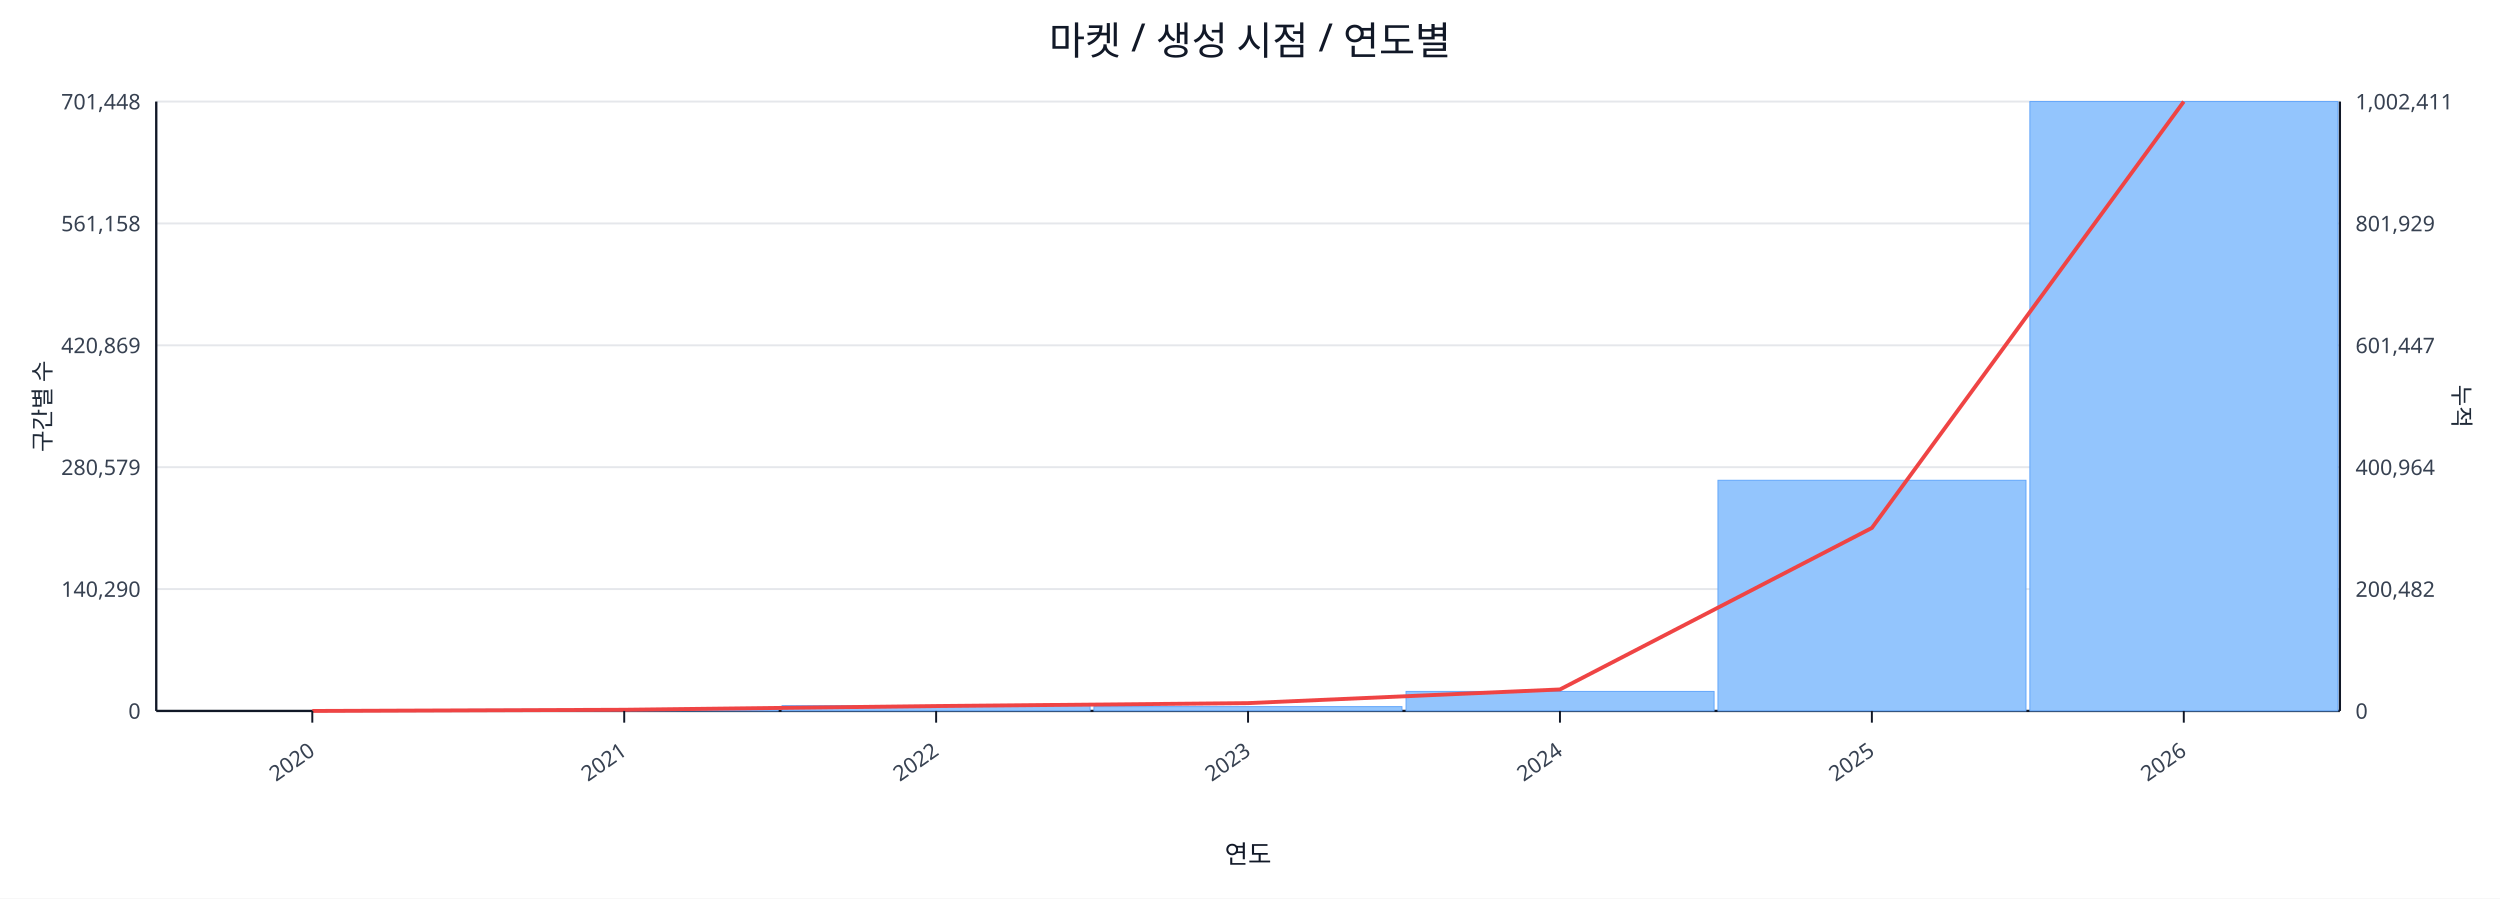
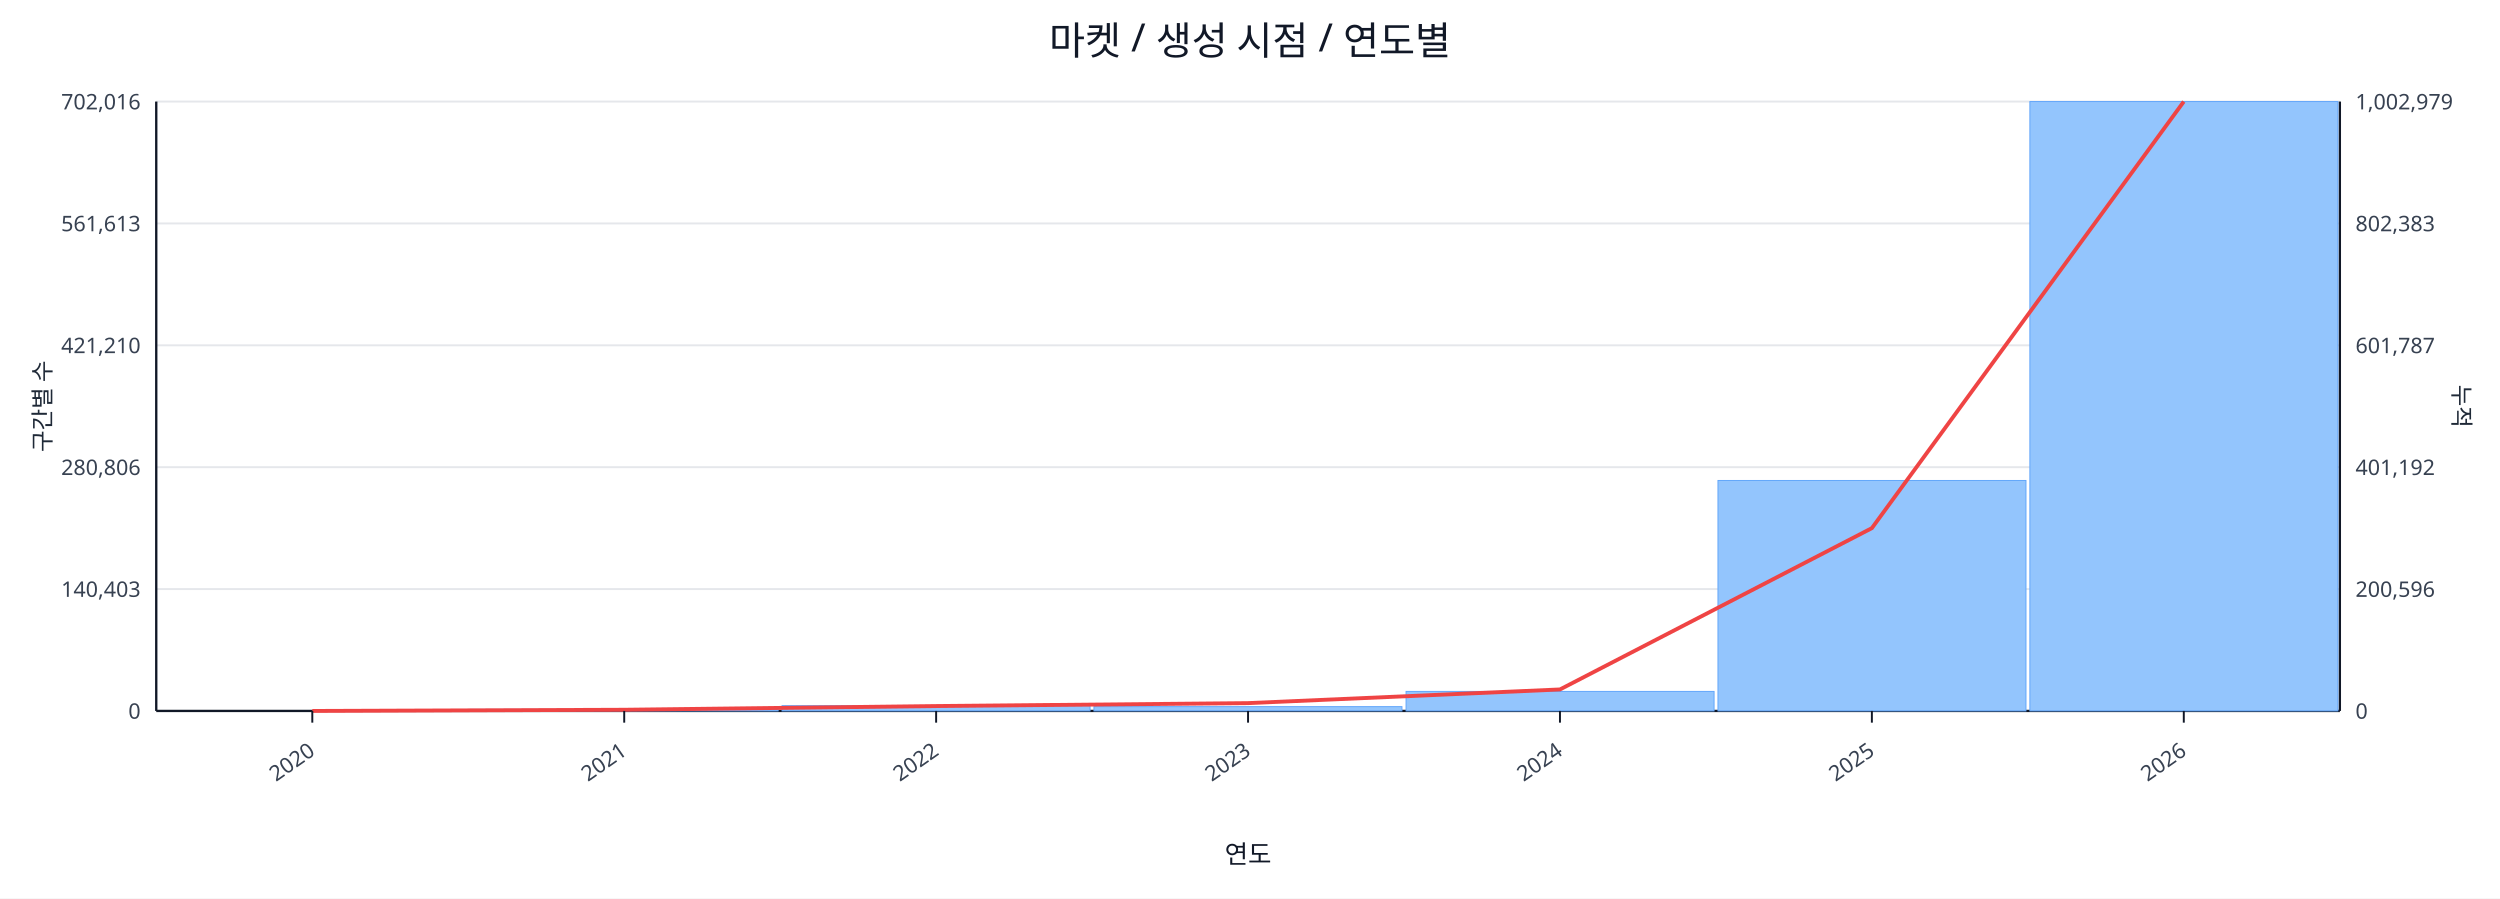
<svg xmlns="http://www.w3.org/2000/svg" width="1280" height="460" viewBox="0 0 1280 460">
  <rect x="0" y="0" width="100%" height="100%" fill="#ffffff" />
  <text x="640.0" y="28" font-size="20" text-anchor="middle" font-family="sans-serif" fill="#111827">마켓 / 생성 시점 / 연도별</text>
  <line x1="80.0" y1="52.0" x2="1198.0" y2="52.0" stroke="#e5e7eb" stroke-width="1" />
-   <text x="72.0" y="56.0" font-size="11" text-anchor="end" font-family="sans-serif" fill="#374151">701,448</text>
-   <text x="1206.0" y="56.0" font-size="11" text-anchor="start" font-family="sans-serif" fill="#374151">1,002,411</text>
+   <text x="72.0" y="56.0" font-size="11" text-anchor="end" font-family="sans-serif" fill="#374151">702,016</text>
+   <text x="1206.0" y="56.0" font-size="11" text-anchor="start" font-family="sans-serif" fill="#374151">1,002,979</text>
  <line x1="80.0" y1="114.4" x2="1198.0" y2="114.4" stroke="#e5e7eb" stroke-width="1" />
-   <text x="72.0" y="118.4" font-size="11" text-anchor="end" font-family="sans-serif" fill="#374151">561,158</text>
-   <text x="1206.0" y="118.4" font-size="11" text-anchor="start" font-family="sans-serif" fill="#374151">801,929</text>
+   <text x="72.0" y="118.4" font-size="11" text-anchor="end" font-family="sans-serif" fill="#374151">561,613</text>
+   <text x="1206.0" y="118.4" font-size="11" text-anchor="start" font-family="sans-serif" fill="#374151">802,383</text>
  <line x1="80.0" y1="176.8" x2="1198.0" y2="176.8" stroke="#e5e7eb" stroke-width="1" />
-   <text x="72.0" y="180.8" font-size="11" text-anchor="end" font-family="sans-serif" fill="#374151">420,869</text>
-   <text x="1206.0" y="180.8" font-size="11" text-anchor="start" font-family="sans-serif" fill="#374151">601,447</text>
+   <text x="72.0" y="180.8" font-size="11" text-anchor="end" font-family="sans-serif" fill="#374151">421,210</text>
+   <text x="1206.0" y="180.8" font-size="11" text-anchor="start" font-family="sans-serif" fill="#374151">601,787</text>
  <line x1="80.0" y1="239.2" x2="1198.0" y2="239.2" stroke="#e5e7eb" stroke-width="1" />
-   <text x="72.0" y="243.2" font-size="11" text-anchor="end" font-family="sans-serif" fill="#374151">280,579</text>
-   <text x="1206.0" y="243.2" font-size="11" text-anchor="start" font-family="sans-serif" fill="#374151">400,964</text>
+   <text x="72.0" y="243.2" font-size="11" text-anchor="end" font-family="sans-serif" fill="#374151">280,806</text>
+   <text x="1206.0" y="243.2" font-size="11" text-anchor="start" font-family="sans-serif" fill="#374151">401,192</text>
  <line x1="80.0" y1="301.6" x2="1198.0" y2="301.6" stroke="#e5e7eb" stroke-width="1" />
-   <text x="72.0" y="305.6" font-size="11" text-anchor="end" font-family="sans-serif" fill="#374151">140,290</text>
-   <text x="1206.0" y="305.6" font-size="11" text-anchor="start" font-family="sans-serif" fill="#374151">200,482</text>
+   <text x="72.0" y="305.6" font-size="11" text-anchor="end" font-family="sans-serif" fill="#374151">140,403</text>
+   <text x="1206.0" y="305.6" font-size="11" text-anchor="start" font-family="sans-serif" fill="#374151">200,596</text>
  <line x1="80.0" y1="364.0" x2="1198.0" y2="364.0" stroke="#e5e7eb" stroke-width="1" />
  <text x="72.0" y="368.0" font-size="11" text-anchor="end" font-family="sans-serif" fill="#374151">0</text>
  <text x="1206.0" y="368.0" font-size="11" text-anchor="start" font-family="sans-serif" fill="#374151">0</text>
  <line x1="80.0" y1="364.0" x2="1198.0" y2="364.0" stroke="#111827" stroke-width="1.2" />
  <line x1="80.0" y1="52.0" x2="80.0" y2="364.0" stroke="#111827" stroke-width="1.2" />
  <line x1="1198.0" y1="52.0" x2="1198.0" y2="364.0" stroke="#111827" stroke-width="1.2" />
  <rect x="81.0" y="364.0" width="157.7" height="0.0" fill="#93c5fd" stroke="#60a5fa" stroke-width="0.5" />
  <rect x="240.7" y="363.2" width="157.7" height="0.8" fill="#93c5fd" stroke="#60a5fa" stroke-width="0.5" />
  <rect x="400.4" y="361.3" width="157.7" height="2.7" fill="#93c5fd" stroke="#60a5fa" stroke-width="0.5" />
  <rect x="560.1" y="361.8" width="157.7" height="2.2" fill="#93c5fd" stroke="#60a5fa" stroke-width="0.5" />
  <rect x="719.9" y="354.0" width="157.7" height="10.0" fill="#93c5fd" stroke="#60a5fa" stroke-width="0.5" />
-   <rect x="879.6" y="245.9" width="157.7" height="118.1" fill="#93c5fd" stroke="#60a5fa" stroke-width="0.5" />
+   <rect x="879.6" y="246.0" width="157.7" height="118.0" fill="#93c5fd" stroke="#60a5fa" stroke-width="0.5" />
  <rect x="1039.3" y="52.0" width="157.7" height="312.0" fill="#93c5fd" stroke="#60a5fa" stroke-width="0.5" />
-   <polyline fill="none" stroke="#ef4444" stroke-width="2" points="159.9,364.0 319.6,363.4 479.3,361.5 639.0,360.0 798.7,353.0 958.4,270.3 1118.1,52.0" />
+   <polyline fill="none" stroke="#ef4444" stroke-width="2" points="159.9,364.0 319.6,363.4 479.3,361.5 639.0,360.0 798.7,353.0 958.4,270.4 1118.1,52.0" />
  <line x1="159.9" y1="364.0" x2="159.9" y2="370.0" stroke="#111827" stroke-width="1" />
  <text x="161.9" y="386.0" font-size="11" text-anchor="end" transform="rotate(-35 161.9 386.0)" font-family="sans-serif" fill="#374151">2020</text>
  <line x1="319.6" y1="364.0" x2="319.6" y2="370.0" stroke="#111827" stroke-width="1" />
  <text x="321.6" y="386.0" font-size="11" text-anchor="end" transform="rotate(-35 321.6 386.0)" font-family="sans-serif" fill="#374151">2021</text>
  <line x1="479.3" y1="364.0" x2="479.3" y2="370.0" stroke="#111827" stroke-width="1" />
  <text x="481.3" y="386.0" font-size="11" text-anchor="end" transform="rotate(-35 481.3 386.0)" font-family="sans-serif" fill="#374151">2022</text>
  <line x1="639.0" y1="364.0" x2="639.0" y2="370.0" stroke="#111827" stroke-width="1" />
  <text x="641.0" y="386.0" font-size="11" text-anchor="end" transform="rotate(-35 641.0 386.0)" font-family="sans-serif" fill="#374151">2023</text>
  <line x1="798.7" y1="364.0" x2="798.7" y2="370.0" stroke="#111827" stroke-width="1" />
  <text x="800.7" y="386.0" font-size="11" text-anchor="end" transform="rotate(-35 800.7 386.0)" font-family="sans-serif" fill="#374151">2024</text>
  <line x1="958.4" y1="364.0" x2="958.4" y2="370.0" stroke="#111827" stroke-width="1" />
  <text x="960.4" y="386.0" font-size="11" text-anchor="end" transform="rotate(-35 960.4 386.0)" font-family="sans-serif" fill="#374151">2025</text>
  <line x1="1118.1" y1="364.0" x2="1118.1" y2="370.0" stroke="#111827" stroke-width="1" />
  <text x="1120.1" y="386.0" font-size="11" text-anchor="end" transform="rotate(-35 1120.1 386.0)" font-family="sans-serif" fill="#374151">2026</text>
  <text x="26" y="208.0" font-size="12" transform="rotate(-90 26 208.0)" text-anchor="middle" font-family="sans-serif" fill="#1f2937">구간별 수</text>
  <text x="1256.0" y="208.0" font-size="12" transform="rotate(90 1256.0 208.0)" text-anchor="middle" font-family="sans-serif" fill="#1f2937">누적</text>
  <text x="639.0" y="442.0" font-size="13" text-anchor="middle" font-family="sans-serif" fill="#111827">연도</text>
</svg>
